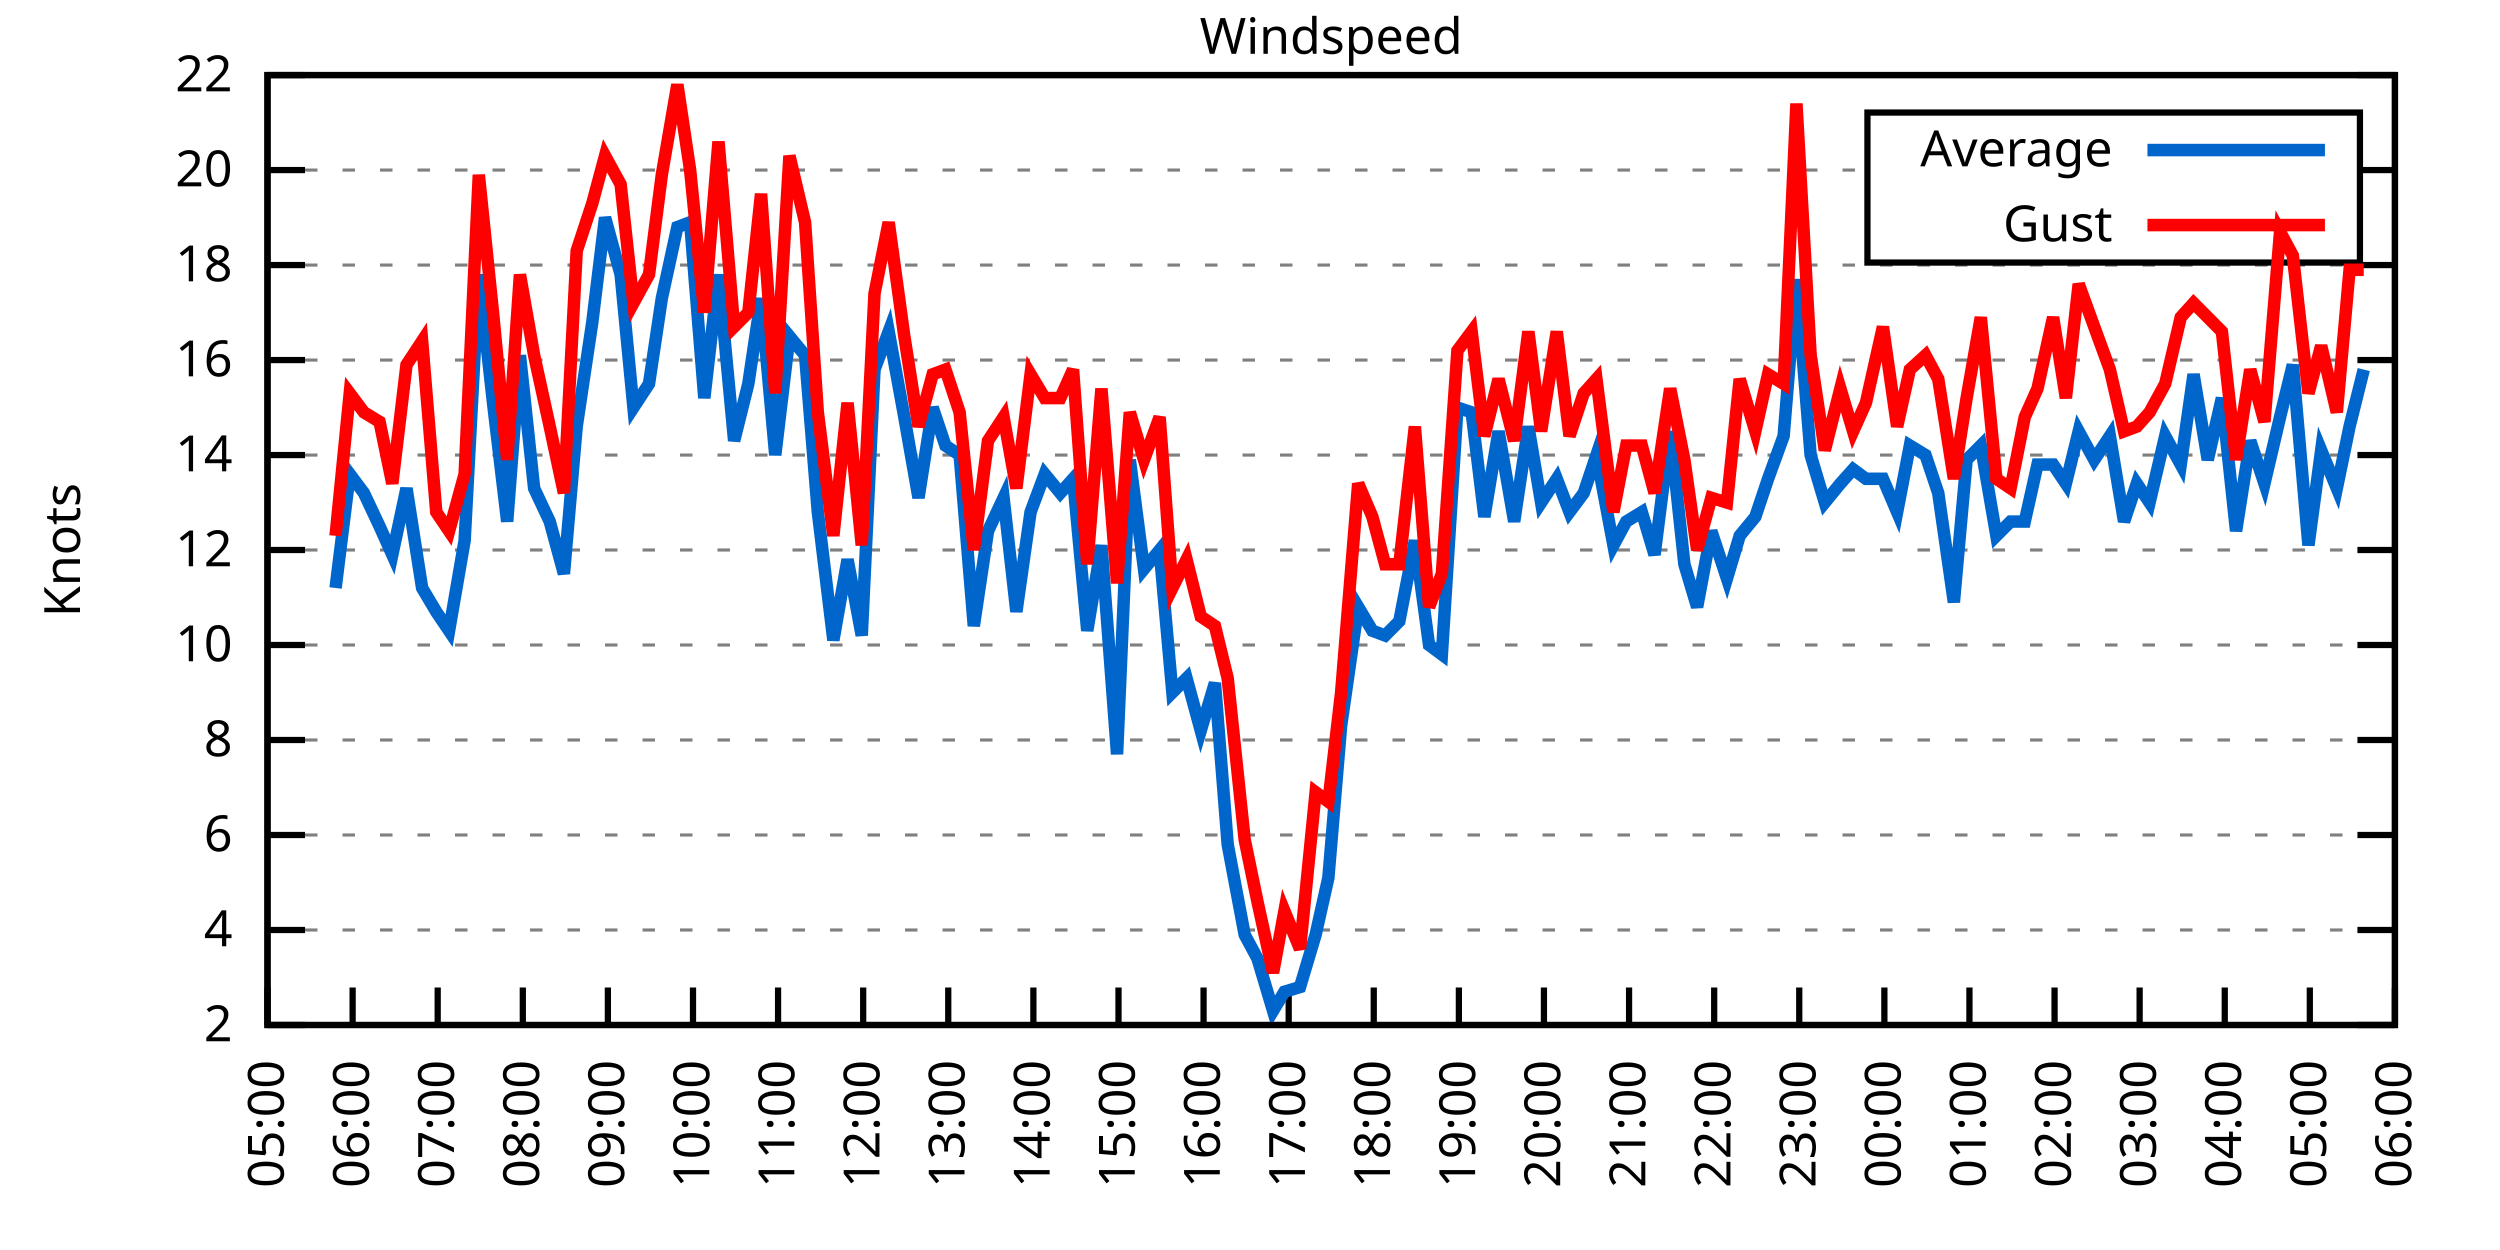
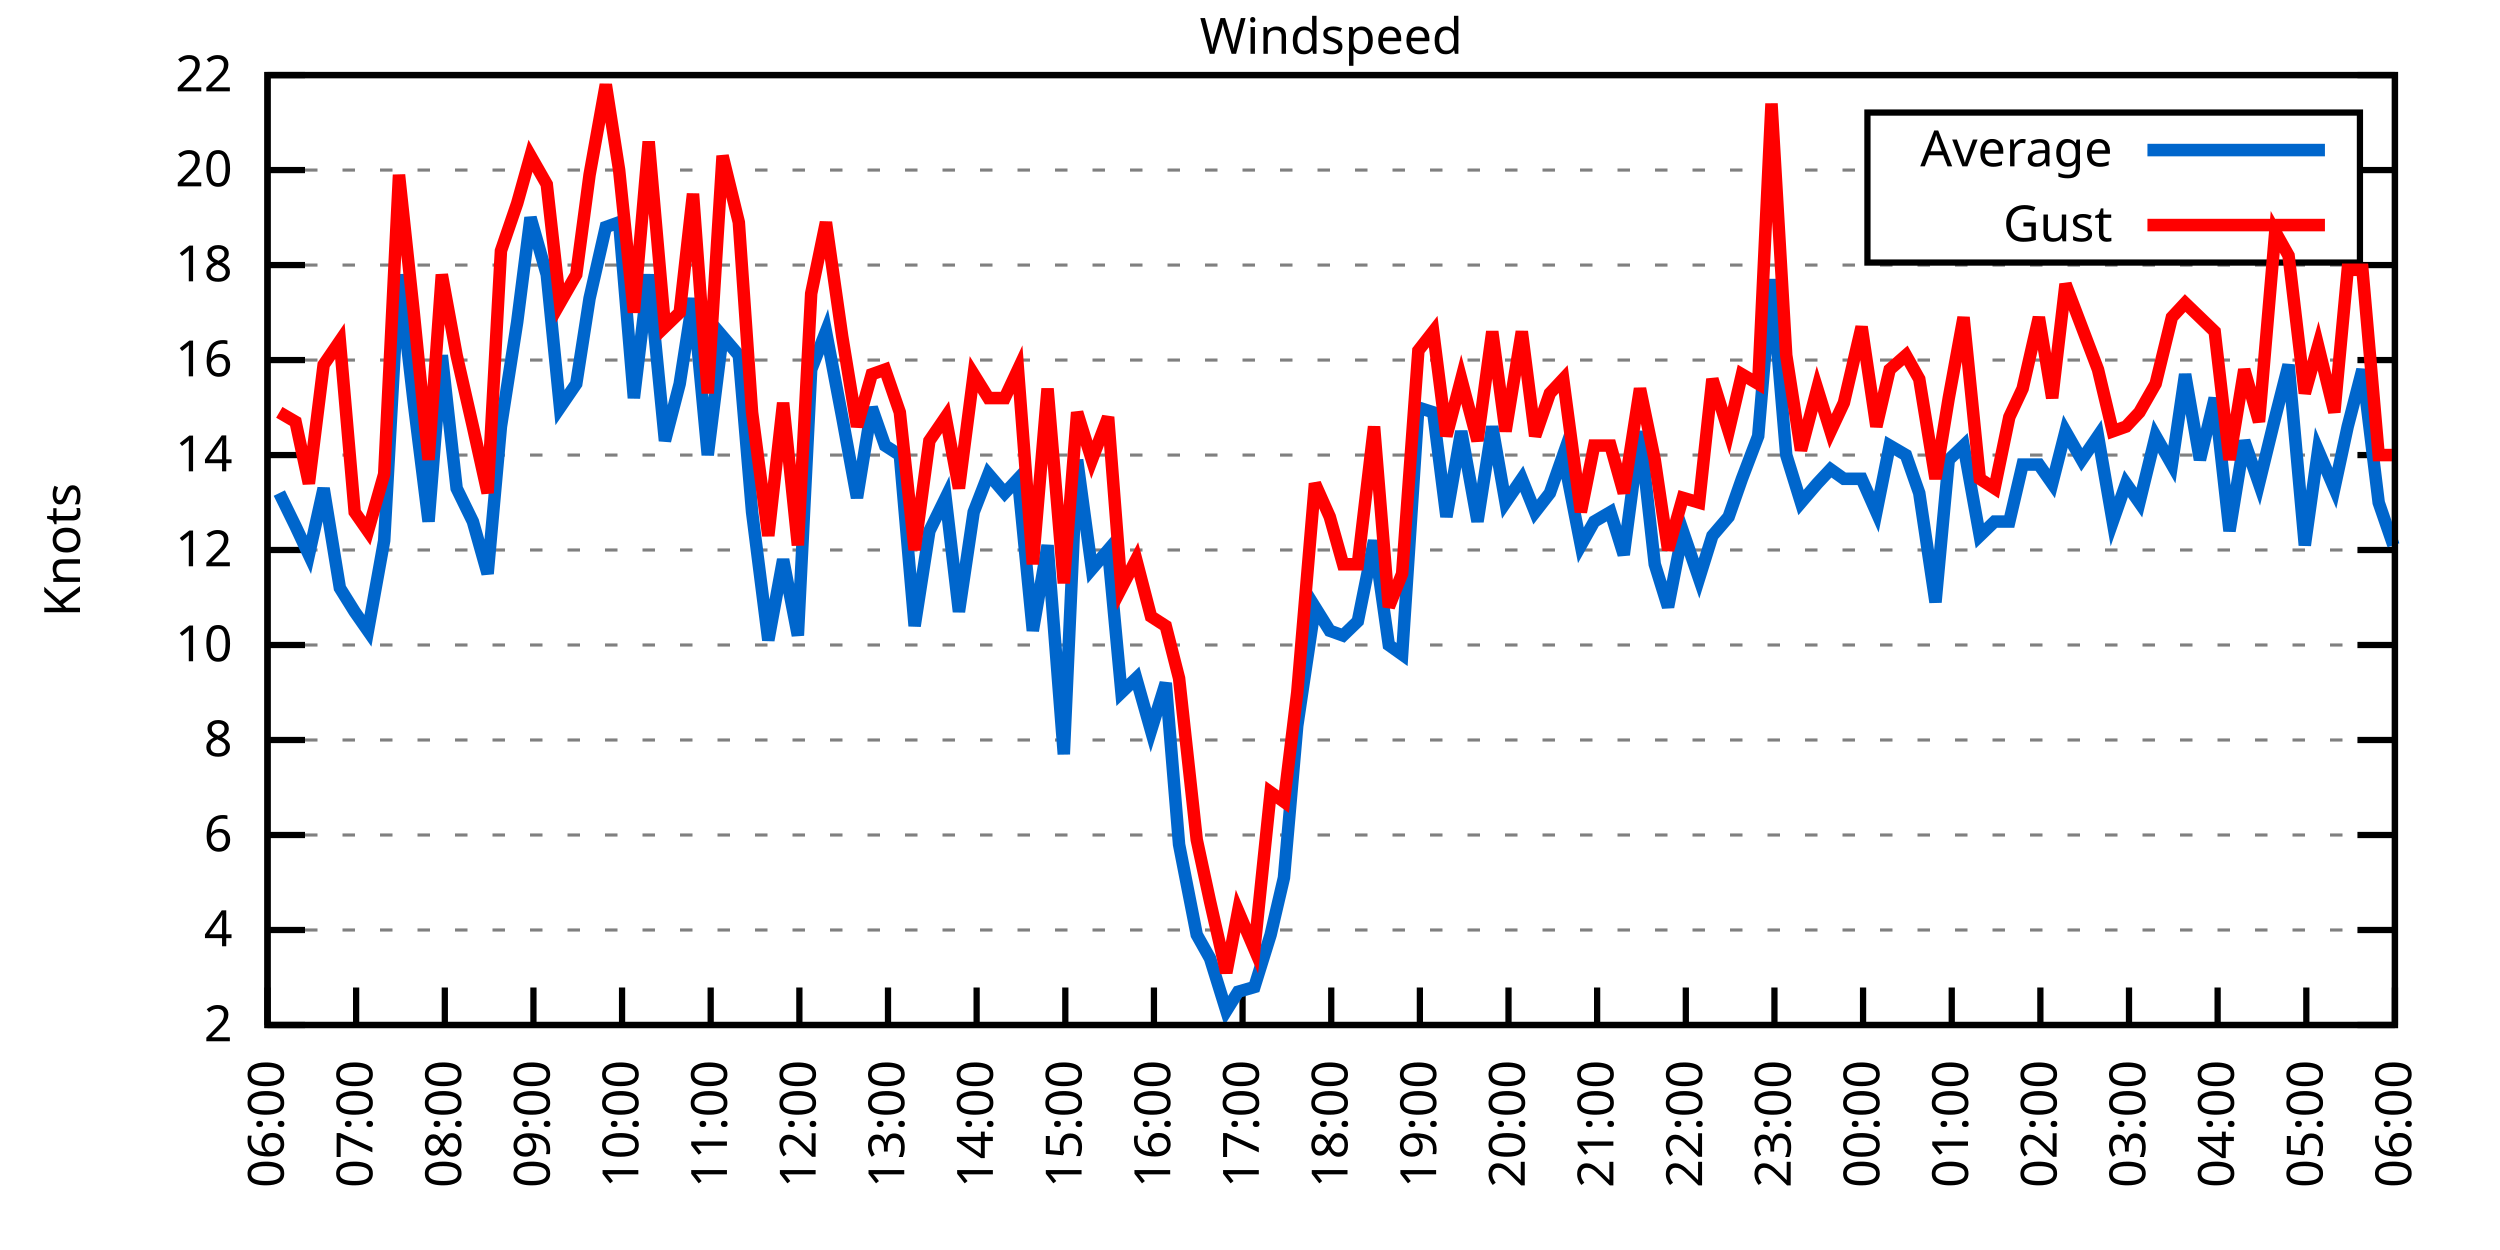
<svg xmlns="http://www.w3.org/2000/svg" xmlns:xlink="http://www.w3.org/1999/xlink" width="400" height="200" viewBox="0 0 400 200">
  <g id="gnuplot_canvas">
    <rect x="0" y="0" width="400" height="200" fill="none" />
    <defs>
      <circle id="gpDot" r="0.5" stroke-width="0.5" stroke="currentColor" />
      <path id="gpPt0" stroke-width="0.333" stroke="currentColor" d="M-1,0 h2 M0,-1 v2" />
      <path id="gpPt1" stroke-width="0.333" stroke="currentColor" d="M-1,-1 L1,1 M1,-1 L-1,1" />
      <path id="gpPt2" stroke-width="0.333" stroke="currentColor" d="M-1,0 L1,0 M0,-1 L0,1 M-1,-1 L1,1 M-1,1 L1,-1" />
      <rect id="gpPt3" stroke-width="0.333" stroke="currentColor" x="-1" y="-1" width="2" height="2" />
      <rect id="gpPt4" stroke-width="0.333" stroke="currentColor" fill="currentColor" x="-1" y="-1" width="2" height="2" />
      <circle id="gpPt5" stroke-width="0.333" stroke="currentColor" cx="0" cy="0" r="1" />
      <use xlink:href="#gpPt5" id="gpPt6" fill="currentColor" stroke="none" />
      <path id="gpPt7" stroke-width="0.333" stroke="currentColor" d="M0,-1.33 L-1.33,0.67 L1.33,0.67 z" />
      <use xlink:href="#gpPt7" id="gpPt8" fill="currentColor" stroke="none" />
      <use xlink:href="#gpPt7" id="gpPt9" stroke="currentColor" transform="rotate(180)" />
      <use xlink:href="#gpPt9" id="gpPt10" fill="currentColor" stroke="none" />
      <use xlink:href="#gpPt3" id="gpPt11" stroke="currentColor" transform="rotate(45)" />
      <use xlink:href="#gpPt11" id="gpPt12" fill="currentColor" stroke="none" />
      <path id="gpPt13" stroke-width="0.333" stroke="currentColor" d="M0,1.330 L1.265,0.411 L0.782,-1.067 L-0.782,-1.076 L-1.265,0.411 z" />
      <use xlink:href="#gpPt13" id="gpPt14" fill="currentColor" stroke="none" />
      <filter id="textbox" filterUnits="objectBoundingBox" x="0" y="0" height="1" width="1">
        <feFlood flood-color="white" flood-opacity="1" result="bgnd" />
        <feComposite in="SourceGraphic" in2="bgnd" operator="atop" />
      </filter>
      <filter id="greybox" filterUnits="objectBoundingBox" x="0" y="0" height="1" width="1">
        <feFlood flood-color="lightgrey" flood-opacity="1" result="grey" />
        <feComposite in="SourceGraphic" in2="grey" operator="atop" />
      </filter>
    </defs>
    <g fill="none" color="white" stroke="currentColor" stroke-width="1.00" stroke-linecap="butt" stroke-linejoin="miter">
</g>
    <g fill="none" color="black" stroke="currentColor" stroke-width="1.00" stroke-linecap="butt" stroke-linejoin="miter">
      <g stroke="none" shape-rendering="crispEdges">
        <polygon fill="rgb(255, 255, 255)" points="42.80,164.00 383.18,164.00 383.18,12.02 42.80,12.02 " />
      </g>
    </g>
    <g fill="none" color="black" stroke="currentColor" stroke-width="1.00" stroke-linecap="butt" stroke-linejoin="miter">
</g>
    <g fill="none" color="black" stroke="black" stroke-width="0.50" stroke-linecap="butt" stroke-linejoin="miter">
</g>
    <g fill="none" color="gray" stroke="currentColor" stroke-width="0.50" stroke-linecap="butt" stroke-linejoin="miter">
      <path stroke="gray" stroke-dasharray="2,4" class="gridline" d="M42.80,164.00 L383.19,164.00  " />
    </g>
    <g fill="none" color="gray" stroke="gray" stroke-width="1.00" stroke-linecap="butt" stroke-linejoin="miter">
</g>
    <g fill="none" color="black" stroke="currentColor" stroke-width="1.00" stroke-linecap="butt" stroke-linejoin="miter">
      <path stroke="black" d="M42.80,164.00 L48.80,164.00 M383.19,164.00 L377.19,164.00  " />
      <g transform="translate(37.20,166.60)" stroke="none" fill="black" font-family="Sans" font-size="8.00" text-anchor="end">
        <text>
          <tspan font-family="Sans"> 2</tspan>
        </text>
      </g>
    </g>
    <g fill="none" color="black" stroke="currentColor" stroke-width="1.00" stroke-linecap="butt" stroke-linejoin="miter">
</g>
    <g fill="none" color="black" stroke="black" stroke-width="0.50" stroke-linecap="butt" stroke-linejoin="miter">
</g>
    <g fill="none" color="gray" stroke="currentColor" stroke-width="0.50" stroke-linecap="butt" stroke-linejoin="miter">
      <path stroke="gray" stroke-dasharray="2,4" class="gridline" d="M42.80,148.80 L383.19,148.80  " />
    </g>
    <g fill="none" color="gray" stroke="gray" stroke-width="1.00" stroke-linecap="butt" stroke-linejoin="miter">
</g>
    <g fill="none" color="black" stroke="currentColor" stroke-width="1.00" stroke-linecap="butt" stroke-linejoin="miter">
      <path stroke="black" d="M42.80,148.80 L48.80,148.80 M383.19,148.80 L377.19,148.80  " />
      <g transform="translate(37.20,151.40)" stroke="none" fill="black" font-family="Sans" font-size="8.00" text-anchor="end">
        <text>
          <tspan font-family="Sans"> 4</tspan>
        </text>
      </g>
    </g>
    <g fill="none" color="black" stroke="currentColor" stroke-width="1.00" stroke-linecap="butt" stroke-linejoin="miter">
</g>
    <g fill="none" color="black" stroke="black" stroke-width="0.50" stroke-linecap="butt" stroke-linejoin="miter">
</g>
    <g fill="none" color="gray" stroke="currentColor" stroke-width="0.50" stroke-linecap="butt" stroke-linejoin="miter">
      <path stroke="gray" stroke-dasharray="2,4" class="gridline" d="M42.80,133.60 L383.19,133.60  " />
    </g>
    <g fill="none" color="gray" stroke="gray" stroke-width="1.00" stroke-linecap="butt" stroke-linejoin="miter">
</g>
    <g fill="none" color="black" stroke="currentColor" stroke-width="1.00" stroke-linecap="butt" stroke-linejoin="miter">
      <path stroke="black" d="M42.80,133.60 L48.80,133.60 M383.19,133.60 L377.19,133.60  " />
      <g transform="translate(37.20,136.20)" stroke="none" fill="black" font-family="Sans" font-size="8.00" text-anchor="end">
        <text>
          <tspan font-family="Sans"> 6</tspan>
        </text>
      </g>
    </g>
    <g fill="none" color="black" stroke="currentColor" stroke-width="1.00" stroke-linecap="butt" stroke-linejoin="miter">
</g>
    <g fill="none" color="black" stroke="black" stroke-width="0.50" stroke-linecap="butt" stroke-linejoin="miter">
</g>
    <g fill="none" color="gray" stroke="currentColor" stroke-width="0.50" stroke-linecap="butt" stroke-linejoin="miter">
      <path stroke="gray" stroke-dasharray="2,4" class="gridline" d="M42.80,118.40 L383.19,118.40  " />
    </g>
    <g fill="none" color="gray" stroke="gray" stroke-width="1.00" stroke-linecap="butt" stroke-linejoin="miter">
</g>
    <g fill="none" color="black" stroke="currentColor" stroke-width="1.00" stroke-linecap="butt" stroke-linejoin="miter">
      <path stroke="black" d="M42.80,118.40 L48.80,118.40 M383.19,118.40 L377.19,118.40  " />
      <g transform="translate(37.20,121.00)" stroke="none" fill="black" font-family="Sans" font-size="8.00" text-anchor="end">
        <text>
          <tspan font-family="Sans"> 8</tspan>
        </text>
      </g>
    </g>
    <g fill="none" color="black" stroke="currentColor" stroke-width="1.00" stroke-linecap="butt" stroke-linejoin="miter">
</g>
    <g fill="none" color="black" stroke="black" stroke-width="0.50" stroke-linecap="butt" stroke-linejoin="miter">
</g>
    <g fill="none" color="gray" stroke="currentColor" stroke-width="0.50" stroke-linecap="butt" stroke-linejoin="miter">
      <path stroke="gray" stroke-dasharray="2,4" class="gridline" d="M42.80,103.20 L383.19,103.20  " />
    </g>
    <g fill="none" color="gray" stroke="gray" stroke-width="1.00" stroke-linecap="butt" stroke-linejoin="miter">
</g>
    <g fill="none" color="black" stroke="currentColor" stroke-width="1.00" stroke-linecap="butt" stroke-linejoin="miter">
      <path stroke="black" d="M42.80,103.20 L48.80,103.20 M383.19,103.20 L377.19,103.20  " />
      <g transform="translate(37.20,105.80)" stroke="none" fill="black" font-family="Sans" font-size="8.00" text-anchor="end">
        <text>
          <tspan font-family="Sans"> 10</tspan>
        </text>
      </g>
    </g>
    <g fill="none" color="black" stroke="currentColor" stroke-width="1.00" stroke-linecap="butt" stroke-linejoin="miter">
</g>
    <g fill="none" color="black" stroke="black" stroke-width="0.50" stroke-linecap="butt" stroke-linejoin="miter">
</g>
    <g fill="none" color="gray" stroke="currentColor" stroke-width="0.50" stroke-linecap="butt" stroke-linejoin="miter">
      <path stroke="gray" stroke-dasharray="2,4" class="gridline" d="M42.80,88.00 L383.19,88.00  " />
    </g>
    <g fill="none" color="gray" stroke="gray" stroke-width="1.00" stroke-linecap="butt" stroke-linejoin="miter">
</g>
    <g fill="none" color="black" stroke="currentColor" stroke-width="1.00" stroke-linecap="butt" stroke-linejoin="miter">
      <path stroke="black" d="M42.80,88.00 L48.80,88.00 M383.19,88.00 L377.19,88.00  " />
      <g transform="translate(37.20,90.60)" stroke="none" fill="black" font-family="Sans" font-size="8.00" text-anchor="end">
        <text>
          <tspan font-family="Sans"> 12</tspan>
        </text>
      </g>
    </g>
    <g fill="none" color="black" stroke="currentColor" stroke-width="1.00" stroke-linecap="butt" stroke-linejoin="miter">
</g>
    <g fill="none" color="black" stroke="black" stroke-width="0.50" stroke-linecap="butt" stroke-linejoin="miter">
</g>
    <g fill="none" color="gray" stroke="currentColor" stroke-width="0.50" stroke-linecap="butt" stroke-linejoin="miter">
      <path stroke="gray" stroke-dasharray="2,4" class="gridline" d="M42.80,72.81 L383.19,72.81  " />
    </g>
    <g fill="none" color="gray" stroke="gray" stroke-width="1.00" stroke-linecap="butt" stroke-linejoin="miter">
</g>
    <g fill="none" color="black" stroke="currentColor" stroke-width="1.00" stroke-linecap="butt" stroke-linejoin="miter">
      <path stroke="black" d="M42.80,72.81 L48.80,72.81 M383.19,72.81 L377.19,72.81  " />
      <g transform="translate(37.20,75.41)" stroke="none" fill="black" font-family="Sans" font-size="8.00" text-anchor="end">
        <text>
          <tspan font-family="Sans"> 14</tspan>
        </text>
      </g>
    </g>
    <g fill="none" color="black" stroke="currentColor" stroke-width="1.00" stroke-linecap="butt" stroke-linejoin="miter">
</g>
    <g fill="none" color="black" stroke="black" stroke-width="0.50" stroke-linecap="butt" stroke-linejoin="miter">
</g>
    <g fill="none" color="gray" stroke="currentColor" stroke-width="0.50" stroke-linecap="butt" stroke-linejoin="miter">
      <path stroke="gray" stroke-dasharray="2,4" class="gridline" d="M42.80,57.61 L383.19,57.61  " />
    </g>
    <g fill="none" color="gray" stroke="gray" stroke-width="1.00" stroke-linecap="butt" stroke-linejoin="miter">
</g>
    <g fill="none" color="black" stroke="currentColor" stroke-width="1.00" stroke-linecap="butt" stroke-linejoin="miter">
      <path stroke="black" d="M42.80,57.61 L48.80,57.61 M383.19,57.61 L377.19,57.61  " />
      <g transform="translate(37.20,60.21)" stroke="none" fill="black" font-family="Sans" font-size="8.00" text-anchor="end">
        <text>
          <tspan font-family="Sans"> 16</tspan>
        </text>
      </g>
    </g>
    <g fill="none" color="black" stroke="currentColor" stroke-width="1.00" stroke-linecap="butt" stroke-linejoin="miter">
</g>
    <g fill="none" color="black" stroke="black" stroke-width="0.50" stroke-linecap="butt" stroke-linejoin="miter">
</g>
    <g fill="none" color="gray" stroke="currentColor" stroke-width="0.50" stroke-linecap="butt" stroke-linejoin="miter">
      <path stroke="gray" stroke-dasharray="2,4" class="gridline" d="M42.80,42.41 L383.19,42.41  " />
    </g>
    <g fill="none" color="gray" stroke="gray" stroke-width="1.00" stroke-linecap="butt" stroke-linejoin="miter">
</g>
    <g fill="none" color="black" stroke="currentColor" stroke-width="1.00" stroke-linecap="butt" stroke-linejoin="miter">
      <path stroke="black" d="M42.80,42.41 L48.80,42.41 M383.19,42.41 L377.19,42.41  " />
      <g transform="translate(37.20,45.01)" stroke="none" fill="black" font-family="Sans" font-size="8.00" text-anchor="end">
        <text>
          <tspan font-family="Sans"> 18</tspan>
        </text>
      </g>
    </g>
    <g fill="none" color="black" stroke="currentColor" stroke-width="1.00" stroke-linecap="butt" stroke-linejoin="miter">
</g>
    <g fill="none" color="black" stroke="black" stroke-width="0.50" stroke-linecap="butt" stroke-linejoin="miter">
</g>
    <g fill="none" color="gray" stroke="currentColor" stroke-width="0.50" stroke-linecap="butt" stroke-linejoin="miter">
      <path stroke="gray" stroke-dasharray="2,4" class="gridline" d="M42.80,27.21 L298.79,27.21 M377.59,27.21 L383.19,27.21  " />
    </g>
    <g fill="none" color="gray" stroke="gray" stroke-width="1.00" stroke-linecap="butt" stroke-linejoin="miter">
</g>
    <g fill="none" color="black" stroke="currentColor" stroke-width="1.00" stroke-linecap="butt" stroke-linejoin="miter">
      <path stroke="black" d="M42.80,27.21 L48.80,27.21 M383.19,27.21 L377.19,27.21  " />
      <g transform="translate(37.20,29.81)" stroke="none" fill="black" font-family="Sans" font-size="8.00" text-anchor="end">
        <text>
          <tspan font-family="Sans"> 20</tspan>
        </text>
      </g>
    </g>
    <g fill="none" color="black" stroke="currentColor" stroke-width="1.00" stroke-linecap="butt" stroke-linejoin="miter">
</g>
    <g fill="none" color="black" stroke="black" stroke-width="0.50" stroke-linecap="butt" stroke-linejoin="miter">
</g>
    <g fill="none" color="gray" stroke="currentColor" stroke-width="0.50" stroke-linecap="butt" stroke-linejoin="miter">
      <path stroke="gray" stroke-dasharray="2,4" class="gridline" d="M42.80,12.01 L383.19,12.01  " />
    </g>
    <g fill="none" color="gray" stroke="gray" stroke-width="1.00" stroke-linecap="butt" stroke-linejoin="miter">
</g>
    <g fill="none" color="black" stroke="currentColor" stroke-width="1.00" stroke-linecap="butt" stroke-linejoin="miter">
      <path stroke="black" d="M42.80,12.01 L48.80,12.01 M383.19,12.01 L377.19,12.01  " />
      <g transform="translate(37.20,14.61)" stroke="none" fill="black" font-family="Sans" font-size="8.00" text-anchor="end">
        <text>
          <tspan font-family="Sans"> 22</tspan>
        </text>
      </g>
    </g>
    <g fill="none" color="black" stroke="currentColor" stroke-width="1.00" stroke-linecap="butt" stroke-linejoin="miter">
      <path stroke="black" d="M42.80,164.00 L42.80,158.00  " />
      <g transform="translate(45.40,169.60) rotate(270.00)" stroke="none" fill="black" font-family="Sans" font-size="8.00" text-anchor="end">
        <text>
-           <tspan font-family="Sans">05:00</tspan>
-         </text>
-       </g>
-     </g>
-     <g fill="none" color="black" stroke="currentColor" stroke-width="1.00" stroke-linecap="butt" stroke-linejoin="miter">
-       <path stroke="black" d="M56.42,164.00 L56.42,158.00  " />
-       <g transform="translate(59.02,169.60) rotate(270.00)" stroke="none" fill="black" font-family="Sans" font-size="8.00" text-anchor="end">
-         <text>
          <tspan font-family="Sans">06:00</tspan>
        </text>
      </g>
    </g>
    <g fill="none" color="black" stroke="currentColor" stroke-width="1.00" stroke-linecap="butt" stroke-linejoin="miter">
-       <path stroke="black" d="M70.03,164.00 L70.03,158.00  " />
-       <g transform="translate(72.63,169.60) rotate(270.00)" stroke="none" fill="black" font-family="Sans" font-size="8.00" text-anchor="end">
+       <path stroke="black" d="M56.98,164.00 L56.98,158.00  " />
+       <g transform="translate(59.58,169.60) rotate(270.00)" stroke="none" fill="black" font-family="Sans" font-size="8.00" text-anchor="end">
        <text>
          <tspan font-family="Sans">07:00</tspan>
        </text>
      </g>
    </g>
    <g fill="none" color="black" stroke="currentColor" stroke-width="1.00" stroke-linecap="butt" stroke-linejoin="miter">
-       <path stroke="black" d="M83.65,164.00 L83.65,158.00  " />
-       <g transform="translate(86.25,169.60) rotate(270.00)" stroke="none" fill="black" font-family="Sans" font-size="8.00" text-anchor="end">
+       <path stroke="black" d="M71.17,164.00 L71.17,158.00  " />
+       <g transform="translate(73.77,169.60) rotate(270.00)" stroke="none" fill="black" font-family="Sans" font-size="8.00" text-anchor="end">
        <text>
          <tspan font-family="Sans">08:00</tspan>
        </text>
      </g>
    </g>
    <g fill="none" color="black" stroke="currentColor" stroke-width="1.00" stroke-linecap="butt" stroke-linejoin="miter">
-       <path stroke="black" d="M97.26,164.00 L97.26,158.00  " />
-       <g transform="translate(99.86,169.60) rotate(270.00)" stroke="none" fill="black" font-family="Sans" font-size="8.00" text-anchor="end">
+       <path stroke="black" d="M85.35,164.00 L85.35,158.00  " />
+       <g transform="translate(87.95,169.60) rotate(270.00)" stroke="none" fill="black" font-family="Sans" font-size="8.00" text-anchor="end">
        <text>
          <tspan font-family="Sans">09:00</tspan>
        </text>
      </g>
    </g>
    <g fill="none" color="black" stroke="currentColor" stroke-width="1.00" stroke-linecap="butt" stroke-linejoin="miter">
-       <path stroke="black" d="M110.88,164.00 L110.88,158.00  " />
-       <g transform="translate(113.48,169.60) rotate(270.00)" stroke="none" fill="black" font-family="Sans" font-size="8.00" text-anchor="end">
+       <path stroke="black" d="M99.53,164.00 L99.53,158.00  " />
+       <g transform="translate(102.13,169.60) rotate(270.00)" stroke="none" fill="black" font-family="Sans" font-size="8.00" text-anchor="end">
        <text>
          <tspan font-family="Sans">10:00</tspan>
        </text>
      </g>
    </g>
    <g fill="none" color="black" stroke="currentColor" stroke-width="1.00" stroke-linecap="butt" stroke-linejoin="miter">
-       <path stroke="black" d="M124.49,164.00 L124.49,158.00  " />
-       <g transform="translate(127.09,169.60) rotate(270.00)" stroke="none" fill="black" font-family="Sans" font-size="8.00" text-anchor="end">
+       <path stroke="black" d="M113.71,164.00 L113.71,158.00  " />
+       <g transform="translate(116.31,169.60) rotate(270.00)" stroke="none" fill="black" font-family="Sans" font-size="8.00" text-anchor="end">
        <text>
          <tspan font-family="Sans">11:00</tspan>
        </text>
      </g>
    </g>
    <g fill="none" color="black" stroke="currentColor" stroke-width="1.00" stroke-linecap="butt" stroke-linejoin="miter">
-       <path stroke="black" d="M138.11,164.00 L138.11,158.00  " />
-       <g transform="translate(140.71,169.60) rotate(270.00)" stroke="none" fill="black" font-family="Sans" font-size="8.00" text-anchor="end">
+       <path stroke="black" d="M127.90,164.00 L127.90,158.00  " />
+       <g transform="translate(130.50,169.60) rotate(270.00)" stroke="none" fill="black" font-family="Sans" font-size="8.00" text-anchor="end">
        <text>
          <tspan font-family="Sans">12:00</tspan>
        </text>
      </g>
    </g>
    <g fill="none" color="black" stroke="currentColor" stroke-width="1.00" stroke-linecap="butt" stroke-linejoin="miter">
-       <path stroke="black" d="M151.72,164.00 L151.72,158.00  " />
-       <g transform="translate(154.32,169.60) rotate(270.00)" stroke="none" fill="black" font-family="Sans" font-size="8.00" text-anchor="end">
+       <path stroke="black" d="M142.08,164.00 L142.08,158.00  " />
+       <g transform="translate(144.68,169.60) rotate(270.00)" stroke="none" fill="black" font-family="Sans" font-size="8.00" text-anchor="end">
        <text>
          <tspan font-family="Sans">13:00</tspan>
        </text>
      </g>
    </g>
    <g fill="none" color="black" stroke="currentColor" stroke-width="1.00" stroke-linecap="butt" stroke-linejoin="miter">
-       <path stroke="black" d="M165.34,164.00 L165.34,158.00  " />
-       <g transform="translate(167.94,169.60) rotate(270.00)" stroke="none" fill="black" font-family="Sans" font-size="8.00" text-anchor="end">
+       <path stroke="black" d="M156.26,164.00 L156.26,158.00  " />
+       <g transform="translate(158.86,169.60) rotate(270.00)" stroke="none" fill="black" font-family="Sans" font-size="8.00" text-anchor="end">
        <text>
          <tspan font-family="Sans">14:00</tspan>
        </text>
      </g>
    </g>
    <g fill="none" color="black" stroke="currentColor" stroke-width="1.00" stroke-linecap="butt" stroke-linejoin="miter">
-       <path stroke="black" d="M178.96,164.00 L178.96,158.00  " />
-       <g transform="translate(181.56,169.60) rotate(270.00)" stroke="none" fill="black" font-family="Sans" font-size="8.00" text-anchor="end">
+       <path stroke="black" d="M170.45,164.00 L170.45,158.00  " />
+       <g transform="translate(173.05,169.60) rotate(270.00)" stroke="none" fill="black" font-family="Sans" font-size="8.00" text-anchor="end">
        <text>
          <tspan font-family="Sans">15:00</tspan>
        </text>
      </g>
    </g>
    <g fill="none" color="black" stroke="currentColor" stroke-width="1.00" stroke-linecap="butt" stroke-linejoin="miter">
-       <path stroke="black" d="M192.57,164.00 L192.57,158.00  " />
-       <g transform="translate(195.17,169.60) rotate(270.00)" stroke="none" fill="black" font-family="Sans" font-size="8.00" text-anchor="end">
+       <path stroke="black" d="M184.63,164.00 L184.63,158.00  " />
+       <g transform="translate(187.23,169.60) rotate(270.00)" stroke="none" fill="black" font-family="Sans" font-size="8.00" text-anchor="end">
        <text>
          <tspan font-family="Sans">16:00</tspan>
        </text>
      </g>
    </g>
    <g fill="none" color="black" stroke="currentColor" stroke-width="1.00" stroke-linecap="butt" stroke-linejoin="miter">
-       <path stroke="black" d="M206.19,164.00 L206.19,158.00  " />
-       <g transform="translate(208.79,169.60) rotate(270.00)" stroke="none" fill="black" font-family="Sans" font-size="8.00" text-anchor="end">
+       <path stroke="black" d="M198.81,164.00 L198.81,158.00  " />
+       <g transform="translate(201.41,169.60) rotate(270.00)" stroke="none" fill="black" font-family="Sans" font-size="8.00" text-anchor="end">
        <text>
          <tspan font-family="Sans">17:00</tspan>
        </text>
      </g>
    </g>
    <g fill="none" color="black" stroke="currentColor" stroke-width="1.00" stroke-linecap="butt" stroke-linejoin="miter">
-       <path stroke="black" d="M219.80,164.00 L219.80,158.00  " />
-       <g transform="translate(222.40,169.60) rotate(270.00)" stroke="none" fill="black" font-family="Sans" font-size="8.00" text-anchor="end">
+       <path stroke="black" d="M213.00,164.00 L213.00,158.00  " />
+       <g transform="translate(215.60,169.60) rotate(270.00)" stroke="none" fill="black" font-family="Sans" font-size="8.00" text-anchor="end">
        <text>
          <tspan font-family="Sans">18:00</tspan>
        </text>
      </g>
    </g>
    <g fill="none" color="black" stroke="currentColor" stroke-width="1.00" stroke-linecap="butt" stroke-linejoin="miter">
-       <path stroke="black" d="M233.42,164.00 L233.42,158.00  " />
-       <g transform="translate(236.02,169.60) rotate(270.00)" stroke="none" fill="black" font-family="Sans" font-size="8.00" text-anchor="end">
+       <path stroke="black" d="M227.18,164.00 L227.18,158.00  " />
+       <g transform="translate(229.78,169.60) rotate(270.00)" stroke="none" fill="black" font-family="Sans" font-size="8.00" text-anchor="end">
        <text>
          <tspan font-family="Sans">19:00</tspan>
        </text>
      </g>
    </g>
    <g fill="none" color="black" stroke="currentColor" stroke-width="1.00" stroke-linecap="butt" stroke-linejoin="miter">
-       <path stroke="black" d="M247.03,164.00 L247.03,158.00  " />
-       <g transform="translate(249.63,169.60) rotate(270.00)" stroke="none" fill="black" font-family="Sans" font-size="8.00" text-anchor="end">
+       <path stroke="black" d="M241.36,164.00 L241.36,158.00  " />
+       <g transform="translate(243.96,169.60) rotate(270.00)" stroke="none" fill="black" font-family="Sans" font-size="8.00" text-anchor="end">
        <text>
          <tspan font-family="Sans">20:00</tspan>
        </text>
      </g>
    </g>
    <g fill="none" color="black" stroke="currentColor" stroke-width="1.00" stroke-linecap="butt" stroke-linejoin="miter">
-       <path stroke="black" d="M260.65,164.00 L260.65,158.00  " />
-       <g transform="translate(263.25,169.60) rotate(270.00)" stroke="none" fill="black" font-family="Sans" font-size="8.00" text-anchor="end">
+       <path stroke="black" d="M255.54,164.00 L255.54,158.00  " />
+       <g transform="translate(258.14,169.60) rotate(270.00)" stroke="none" fill="black" font-family="Sans" font-size="8.00" text-anchor="end">
        <text>
          <tspan font-family="Sans">21:00</tspan>
        </text>
      </g>
    </g>
    <g fill="none" color="black" stroke="currentColor" stroke-width="1.00" stroke-linecap="butt" stroke-linejoin="miter">
-       <path stroke="black" d="M274.27,164.00 L274.27,158.00  " />
-       <g transform="translate(276.87,169.60) rotate(270.00)" stroke="none" fill="black" font-family="Sans" font-size="8.00" text-anchor="end">
+       <path stroke="black" d="M269.73,164.00 L269.73,158.00  " />
+       <g transform="translate(272.33,169.60) rotate(270.00)" stroke="none" fill="black" font-family="Sans" font-size="8.00" text-anchor="end">
        <text>
          <tspan font-family="Sans">22:00</tspan>
        </text>
      </g>
    </g>
    <g fill="none" color="black" stroke="currentColor" stroke-width="1.00" stroke-linecap="butt" stroke-linejoin="miter">
-       <path stroke="black" d="M287.88,164.00 L287.88,158.00  " />
-       <g transform="translate(290.48,169.60) rotate(270.00)" stroke="none" fill="black" font-family="Sans" font-size="8.00" text-anchor="end">
+       <path stroke="black" d="M283.91,164.00 L283.91,158.00  " />
+       <g transform="translate(286.51,169.60) rotate(270.00)" stroke="none" fill="black" font-family="Sans" font-size="8.00" text-anchor="end">
        <text>
          <tspan font-family="Sans">23:00</tspan>
        </text>
      </g>
    </g>
    <g fill="none" color="black" stroke="currentColor" stroke-width="1.00" stroke-linecap="butt" stroke-linejoin="miter">
-       <path stroke="black" d="M301.50,164.00 L301.50,158.00  " />
-       <g transform="translate(304.10,169.60) rotate(270.00)" stroke="none" fill="black" font-family="Sans" font-size="8.00" text-anchor="end">
+       <path stroke="black" d="M298.09,164.00 L298.09,158.00  " />
+       <g transform="translate(300.69,169.60) rotate(270.00)" stroke="none" fill="black" font-family="Sans" font-size="8.00" text-anchor="end">
        <text>
          <tspan font-family="Sans">00:00</tspan>
        </text>
      </g>
    </g>
    <g fill="none" color="black" stroke="currentColor" stroke-width="1.00" stroke-linecap="butt" stroke-linejoin="miter">
-       <path stroke="black" d="M315.11,164.00 L315.11,158.00  " />
-       <g transform="translate(317.71,169.60) rotate(270.00)" stroke="none" fill="black" font-family="Sans" font-size="8.00" text-anchor="end">
+       <path stroke="black" d="M312.28,164.00 L312.28,158.00  " />
+       <g transform="translate(314.88,169.60) rotate(270.00)" stroke="none" fill="black" font-family="Sans" font-size="8.00" text-anchor="end">
        <text>
          <tspan font-family="Sans">01:00</tspan>
        </text>
      </g>
    </g>
    <g fill="none" color="black" stroke="currentColor" stroke-width="1.00" stroke-linecap="butt" stroke-linejoin="miter">
-       <path stroke="black" d="M328.73,164.00 L328.73,158.00  " />
-       <g transform="translate(331.33,169.60) rotate(270.00)" stroke="none" fill="black" font-family="Sans" font-size="8.00" text-anchor="end">
+       <path stroke="black" d="M326.46,164.00 L326.46,158.00  " />
+       <g transform="translate(329.06,169.60) rotate(270.00)" stroke="none" fill="black" font-family="Sans" font-size="8.00" text-anchor="end">
        <text>
          <tspan font-family="Sans">02:00</tspan>
        </text>
      </g>
    </g>
    <g fill="none" color="black" stroke="currentColor" stroke-width="1.00" stroke-linecap="butt" stroke-linejoin="miter">
-       <path stroke="black" d="M342.34,164.00 L342.34,158.00  " />
-       <g transform="translate(344.94,169.60) rotate(270.00)" stroke="none" fill="black" font-family="Sans" font-size="8.00" text-anchor="end">
+       <path stroke="black" d="M340.64,164.00 L340.64,158.00  " />
+       <g transform="translate(343.24,169.60) rotate(270.00)" stroke="none" fill="black" font-family="Sans" font-size="8.00" text-anchor="end">
        <text>
          <tspan font-family="Sans">03:00</tspan>
        </text>
      </g>
    </g>
    <g fill="none" color="black" stroke="currentColor" stroke-width="1.00" stroke-linecap="butt" stroke-linejoin="miter">
-       <path stroke="black" d="M355.96,164.00 L355.96,158.00  " />
-       <g transform="translate(358.56,169.60) rotate(270.00)" stroke="none" fill="black" font-family="Sans" font-size="8.00" text-anchor="end">
+       <path stroke="black" d="M354.82,164.00 L354.82,158.00  " />
+       <g transform="translate(357.42,169.60) rotate(270.00)" stroke="none" fill="black" font-family="Sans" font-size="8.00" text-anchor="end">
        <text>
          <tspan font-family="Sans">04:00</tspan>
        </text>
      </g>
    </g>
    <g fill="none" color="black" stroke="currentColor" stroke-width="1.00" stroke-linecap="butt" stroke-linejoin="miter">
-       <path stroke="black" d="M369.57,164.00 L369.57,158.00  " />
-       <g transform="translate(372.17,169.60) rotate(270.00)" stroke="none" fill="black" font-family="Sans" font-size="8.00" text-anchor="end">
+       <path stroke="black" d="M369.01,164.00 L369.01,158.00  " />
+       <g transform="translate(371.61,169.60) rotate(270.00)" stroke="none" fill="black" font-family="Sans" font-size="8.00" text-anchor="end">
        <text>
          <tspan font-family="Sans">05:00</tspan>
        </text>
      </g>
    </g>
    <g fill="none" color="black" stroke="currentColor" stroke-width="1.00" stroke-linecap="butt" stroke-linejoin="miter">
      <path stroke="black" d="M383.19,164.00 L383.19,158.00  " />
      <g transform="translate(385.79,169.60) rotate(270.00)" stroke="none" fill="black" font-family="Sans" font-size="8.00" text-anchor="end">
        <text>
          <tspan font-family="Sans">06:00</tspan>
        </text>
      </g>
    </g>
    <g fill="none" color="black" stroke="currentColor" stroke-width="1.00" stroke-linecap="butt" stroke-linejoin="miter">
</g>
    <g fill="none" color="black" stroke="currentColor" stroke-width="1.00" stroke-linecap="butt" stroke-linejoin="miter">
      <path stroke="black" d="M42.80,12.01 L42.80,164.00 L383.19,164.00 L383.19,12.01 L42.80,12.01 Z  " />
    </g>
    <g fill="none" color="black" stroke="currentColor" stroke-width="1.00" stroke-linecap="butt" stroke-linejoin="miter">
</g>
    <g fill="none" color="black" stroke="currentColor" stroke-width="1.00" stroke-linecap="butt" stroke-linejoin="miter">
      <path stroke="black" d="M298.79,42.01 L298.79,18.01 L377.59,18.01 L377.59,42.01 L298.79,42.01 Z  " />
    </g>
    <g id="Windspeed_plot_1">
      <g fill="none" color="white" stroke="black" stroke-width="2.00" stroke-linecap="butt" stroke-linejoin="miter">
</g>
      <g fill="none" color="black" stroke="currentColor" stroke-width="2.00" stroke-linecap="butt" stroke-linejoin="miter">
        <g transform="translate(337.99,26.61)" stroke="none" fill="black" font-family="Sans" font-size="8.00" text-anchor="end">
          <text>
            <tspan font-family="Sans">Average</tspan>
          </text>
        </g>
      </g>
      <g fill="none" color="black" stroke="currentColor" stroke-width="2.00" stroke-linecap="butt" stroke-linejoin="miter">
-         <path stroke="rgb(  0, 102, 204)" d="M343.59,24.01 L371.99,24.01 M53.69,94.08 L55.96,75.85 L58.23,78.89 L60.73,84.21 L62.77,88.76 L65.04,78.13   L67.54,94.08 L69.80,97.88 L71.85,100.92 L74.34,86.49 L76.61,43.93 L78.88,64.45 L81.15,83.45 L83.19,56.85   L85.46,78.13 L87.96,83.45 L90.23,91.80 L92.27,68.25 L94.77,51.53 L96.81,34.81 L99.30,43.93 L101.35,65.21   L103.84,61.41 L105.89,47.73 L108.38,36.33 L110.42,35.57 L112.69,63.69 L114.96,43.93 L117.46,70.53 L119.73,61.41   L121.77,47.73 L124.04,72.81 L126.31,53.81 L128.81,56.85 L130.85,81.93 L133.34,102.44 L135.61,89.52 L137.88,101.68   L139.92,59.13 L142.19,53.05 L144.69,66.73 L146.96,79.65 L149.23,65.21 L151.27,71.29 L153.54,72.81 L155.81,100.16   L158.08,84.97 L160.57,79.65 L162.62,97.88 L164.89,81.93 L167.16,75.85 L169.65,78.89 L171.69,76.61 L173.96,100.92   L176.23,87.25 L178.73,120.68 L180.77,73.57 L183.04,91.04 L185.54,88.00 L187.58,110.80 L189.85,108.52 L192.12,116.88   L194.39,109.28 L196.43,135.12 L199.15,149.56 L201.19,153.36 L203.69,161.72 L205.51,158.68 L208.00,157.92 L210.50,149.56   L212.54,140.44 L214.58,116.12 L217.31,97.12 L219.58,100.92 L221.62,101.68 L223.89,99.40 L226.38,86.49 L228.65,103.20   L230.70,104.72 L233.19,65.21 L235.46,65.97 L237.50,82.69 L239.77,69.01 L242.27,83.45 L244.54,68.25 L246.58,80.41   L249.08,76.61 L251.12,81.93 L253.39,78.89 L255.43,72.81 L258.15,87.25 L260.20,83.45 L262.69,81.93 L264.73,88.76   L267.23,69.01 L269.50,90.28 L271.54,97.12 L273.81,84.97 L276.31,92.56 L278.35,85.73 L280.85,82.69 L282.89,76.61   L285.38,69.77 L287.43,44.69 L289.70,72.81 L291.97,80.41 L294.46,77.37 L296.50,75.09 L298.55,76.61 L301.27,76.61   L303.54,81.93 L305.58,71.29 L308.08,72.81 L310.12,78.89 L312.62,96.36 L314.66,73.57 L316.93,71.29 L319.42,85.73   L321.69,83.45 L323.96,83.45 L326.00,74.33 L328.50,74.33 L330.54,77.37 L332.59,69.01 L335.08,73.57 L337.58,69.77   L339.85,83.45 L341.89,77.37 L343.93,80.41 L346.43,69.77 L348.92,74.33 L350.97,59.89 L353.24,73.57 L355.50,63.69   L357.77,84.97 L360.04,70.53 L362.31,77.37 L364.81,66.73 L366.85,58.37 L369.35,87.25 L371.39,72.05 L373.89,78.13   L375.93,68.25 L378.20,59.13  " />
+         <path stroke="rgb(  0, 102, 204)" d="M343.59,24.01 L371.99,24.01 M44.69,78.89 L47.29,84.21 L49.42,88.76 L51.78,78.13 L54.38,94.08 L56.75,97.88   L58.87,100.92 L61.47,86.49 L63.84,43.93 L66.20,64.45 L68.57,83.45 L70.69,56.85 L73.06,78.13 L75.66,83.45   L78.02,91.80 L80.15,68.25 L82.75,51.53 L84.88,34.81 L87.48,43.93 L89.60,65.21 L92.20,61.41 L94.33,47.73   L96.93,36.33 L99.06,35.57 L101.42,63.69 L103.79,43.93 L106.39,70.53 L108.75,61.41 L110.88,47.73 L113.24,72.81   L115.61,53.81 L118.21,56.85 L120.33,81.93 L122.93,102.44 L125.30,89.52 L127.66,101.68 L129.79,59.13 L132.15,53.05   L134.75,66.73 L137.12,79.65 L139.48,65.21 L141.61,71.29 L143.97,72.81 L146.34,100.16 L148.70,84.97 L151.30,79.65   L153.43,97.88 L155.79,81.93 L158.15,75.85 L160.75,78.89 L162.88,76.61 L165.25,100.92 L167.61,87.25 L170.21,120.68   L172.34,73.57 L174.70,91.04 L177.30,88.00 L179.43,110.80 L181.79,108.52 L184.16,116.88 L186.52,109.28 L188.65,135.12   L191.48,149.56 L193.61,153.36 L196.21,161.72 L198.10,158.68 L200.70,157.92 L203.30,149.56 L205.43,140.44 L207.56,116.12   L210.39,97.12 L212.76,100.92 L214.89,101.68 L217.25,99.40 L219.85,86.49 L222.21,103.20 L224.34,104.72 L226.94,65.21   L229.31,65.97 L231.43,82.69 L233.80,69.01 L236.40,83.45 L238.76,68.25 L240.89,80.41 L243.49,76.61 L245.62,81.93   L247.98,78.89 L250.11,72.81 L252.94,87.25 L255.07,83.45 L257.67,81.93 L259.80,88.76 L262.40,69.01 L264.76,90.28   L266.89,97.12 L269.25,84.97 L271.85,92.56 L273.98,85.73 L276.58,82.69 L278.71,76.61 L281.31,69.77 L283.44,44.69   L285.80,72.81 L288.16,80.41 L290.76,77.37 L292.89,75.09 L295.02,76.61 L297.86,76.61 L300.22,81.93 L302.35,71.29   L304.95,72.81 L307.08,78.89 L309.68,96.36 L311.80,73.57 L314.17,71.29 L316.77,85.73 L319.13,83.45 L321.49,83.45   L323.62,74.33 L326.22,74.33 L328.35,77.37 L330.48,69.01 L333.08,73.57 L335.68,69.77 L338.04,83.45 L340.17,77.37   L342.30,80.41 L344.90,69.77 L347.50,74.33 L349.62,59.89 L351.99,73.57 L354.35,63.69 L356.72,84.97 L359.08,70.53   L361.44,77.37 L364.04,66.73 L366.17,58.37 L368.77,87.25 L370.90,72.05 L373.50,78.13 L375.63,68.25 L377.99,59.13   L380.59,80.41 L382.95,87.25  " />
      </g>
    </g>
    <g id="Windspeed_plot_2">
      <g fill="none" color="black" stroke="currentColor" stroke-width="2.00" stroke-linecap="butt" stroke-linejoin="miter">
        <g transform="translate(337.99,38.61)" stroke="none" fill="black" font-family="Sans" font-size="8.00" text-anchor="end">
          <text>
            <tspan font-family="Sans">Gust</tspan>
          </text>
        </g>
      </g>
      <g fill="none" color="black" stroke="currentColor" stroke-width="2.00" stroke-linecap="butt" stroke-linejoin="miter">
-         <path stroke="rgb(255,   0,   0)" d="M343.59,36.01 L371.99,36.01 M53.69,85.73 L55.96,62.93 L58.23,65.97 L60.73,67.49 L62.77,77.37 L65.04,58.37   L67.54,54.57 L69.80,81.93 L71.85,84.97 L74.34,75.85 L76.61,27.97 L78.88,50.01 L81.15,73.57 L83.19,43.93   L85.46,56.85 L87.96,68.25 L90.23,78.89 L92.27,40.13 L94.77,32.53 L96.81,24.93 L99.30,29.49 L101.35,48.49   L103.84,43.93 L105.89,27.97 L108.38,13.53 L110.42,27.21 L112.69,50.01 L114.96,22.65 L117.46,52.29 L119.73,50.01   L121.77,31.01 L124.04,62.93 L126.31,24.93 L128.81,35.57 L130.85,65.97 L133.34,85.73 L135.61,64.45 L137.88,87.25   L139.92,46.97 L142.19,35.57 L144.69,53.81 L146.96,68.25 L149.23,59.89 L151.27,59.13 L153.54,65.97 L155.81,88.00   L158.08,70.53 L160.57,66.73 L162.62,78.13 L164.89,59.89 L167.16,63.69 L169.65,63.69 L171.69,59.13 L173.96,90.28   L176.23,62.17 L178.73,93.32 L180.77,65.97 L183.04,73.57 L185.54,66.73 L187.58,94.08 L189.85,89.52 L192.12,98.64   L194.39,100.16 L196.43,108.52 L199.15,134.36 L201.19,144.24 L203.69,155.64 L205.51,145.76 L208.00,151.84 L210.50,126.76   L212.54,128.28 L214.58,110.80 L217.31,77.37 L219.58,82.69 L221.62,90.28 L223.89,90.28 L226.38,68.25 L228.65,97.12   L230.70,91.80 L233.19,56.09 L235.46,53.05 L237.50,69.77 L239.77,60.65 L242.27,70.53 L244.54,53.05 L246.58,69.01   L249.08,53.05 L251.12,69.77 L253.39,62.93 L255.43,60.65 L258.15,81.93 L260.20,71.29 L262.69,71.29 L264.73,78.89   L267.23,62.17 L269.50,73.57 L271.54,88.00 L273.81,79.65 L276.31,80.41 L278.35,60.65 L280.85,69.01 L282.89,59.89   L285.38,61.41 L287.43,16.57 L289.70,56.85 L291.97,72.05 L294.46,62.17 L296.50,69.01 L298.55,64.45 L301.27,52.29   L303.54,68.25 L305.58,59.13 L308.08,56.85 L310.12,60.65 L312.62,76.61 L314.66,63.69 L316.93,50.77 L319.42,76.61   L321.69,78.13 L323.96,66.73 L326.00,62.17 L328.50,50.77 L330.54,63.69 L332.59,45.45 L335.08,52.29 L337.58,59.13   L339.85,69.01 L341.89,68.25 L343.93,65.97 L346.43,61.41 L348.92,50.77 L350.97,48.49 L353.24,50.77 L355.50,53.05   L357.77,73.57 L360.04,59.13 L362.31,67.49 L364.81,37.09 L366.85,40.89 L369.35,62.93 L371.39,55.33 L373.89,65.97   L375.93,43.17 L378.20,43.17  " />
+         <path stroke="rgb(255,   0,   0)" d="M343.59,36.01 L371.99,36.01 M44.69,65.97 L47.29,67.49 L49.42,77.37 L51.78,58.37 L54.38,54.57 L56.75,81.93   L58.87,84.97 L61.47,75.85 L63.84,27.97 L66.20,50.01 L68.57,73.57 L70.69,43.93 L73.06,56.85 L75.66,68.25   L78.02,78.89 L80.15,40.13 L82.75,32.53 L84.88,24.93 L87.48,29.49 L89.60,48.49 L92.20,43.93 L94.33,27.97   L96.93,13.53 L99.06,27.21 L101.42,50.01 L103.79,22.65 L106.39,52.29 L108.75,50.01 L110.88,31.01 L113.24,62.93   L115.61,24.93 L118.21,35.57 L120.33,65.97 L122.93,85.73 L125.30,64.45 L127.66,87.25 L129.79,46.97 L132.15,35.57   L134.75,53.81 L137.12,68.25 L139.48,59.89 L141.61,59.13 L143.97,65.97 L146.34,88.00 L148.70,70.53 L151.30,66.73   L153.43,78.13 L155.79,59.89 L158.15,63.69 L160.75,63.69 L162.88,59.13 L165.25,90.28 L167.61,62.17 L170.21,93.32   L172.34,65.97 L174.70,73.57 L177.30,66.73 L179.43,94.08 L181.79,89.52 L184.16,98.64 L186.52,100.16 L188.65,108.52   L191.48,134.36 L193.61,144.24 L196.21,155.64 L198.10,145.76 L200.70,151.84 L203.30,126.76 L205.43,128.28 L207.56,110.80   L210.39,77.37 L212.76,82.69 L214.89,90.28 L217.25,90.28 L219.85,68.25 L222.21,97.12 L224.34,91.80 L226.94,56.09   L229.31,53.05 L231.43,69.77 L233.80,60.65 L236.40,70.53 L238.76,53.05 L240.89,69.01 L243.49,53.05 L245.62,69.77   L247.98,62.93 L250.11,60.65 L252.94,81.93 L255.07,71.29 L257.67,71.29 L259.80,78.89 L262.40,62.17 L264.76,73.57   L266.89,88.00 L269.25,79.65 L271.85,80.41 L273.98,60.65 L276.58,69.01 L278.71,59.89 L281.31,61.41 L283.44,16.57   L285.80,56.85 L288.16,72.05 L290.76,62.17 L292.89,69.01 L295.02,64.45 L297.86,52.29 L300.22,68.25 L302.35,59.13   L304.95,56.85 L307.08,60.65 L309.68,76.61 L311.80,63.69 L314.17,50.77 L316.77,76.61 L319.13,78.13 L321.49,66.73   L323.62,62.17 L326.22,50.77 L328.35,63.69 L330.48,45.45 L333.08,52.29 L335.68,59.13 L338.04,69.01 L340.17,68.25   L342.30,65.97 L344.90,61.41 L347.50,50.77 L349.62,48.49 L351.99,50.77 L354.35,53.05 L356.72,73.57 L359.08,59.13   L361.44,67.49 L364.04,37.09 L366.17,40.89 L368.77,62.93 L370.90,55.33 L373.50,65.97 L375.63,43.17 L377.99,43.17   L380.59,72.81 L382.95,72.81  " />
      </g>
    </g>
    <g fill="none" color="black" stroke="currentColor" stroke-width="2.00" stroke-linecap="butt" stroke-linejoin="miter">
</g>
    <g fill="none" color="black" stroke="black" stroke-width="1.00" stroke-linecap="butt" stroke-linejoin="miter">
</g>
    <g fill="none" color="black" stroke="currentColor" stroke-width="1.00" stroke-linecap="butt" stroke-linejoin="miter">
      <path stroke="black" d="M42.80,12.01 L42.80,164.00 L383.19,164.00 L383.19,12.01 L42.80,12.01 Z  " />
      <g transform="translate(12.80,88.01) rotate(270.00)" stroke="none" fill="black" font-family="Sans" font-size="8.00" text-anchor="middle">
        <text>
          <tspan font-family="Sans">Knots</tspan>
        </text>
      </g>
    </g>
    <g fill="none" color="black" stroke="currentColor" stroke-width="1.00" stroke-linecap="butt" stroke-linejoin="miter">
</g>
    <g fill="none" color="black" stroke="currentColor" stroke-width="1.00" stroke-linecap="butt" stroke-linejoin="miter">
      <g transform="translate(212.99,8.61)" stroke="none" fill="black" font-family="Sans" font-size="8.00" text-anchor="middle">
        <text>
          <tspan font-family="Sans">Windspeed</tspan>
        </text>
      </g>
    </g>
    <g fill="none" color="black" stroke="currentColor" stroke-width="1.00" stroke-linecap="butt" stroke-linejoin="miter">
</g>
  </g>
</svg>
